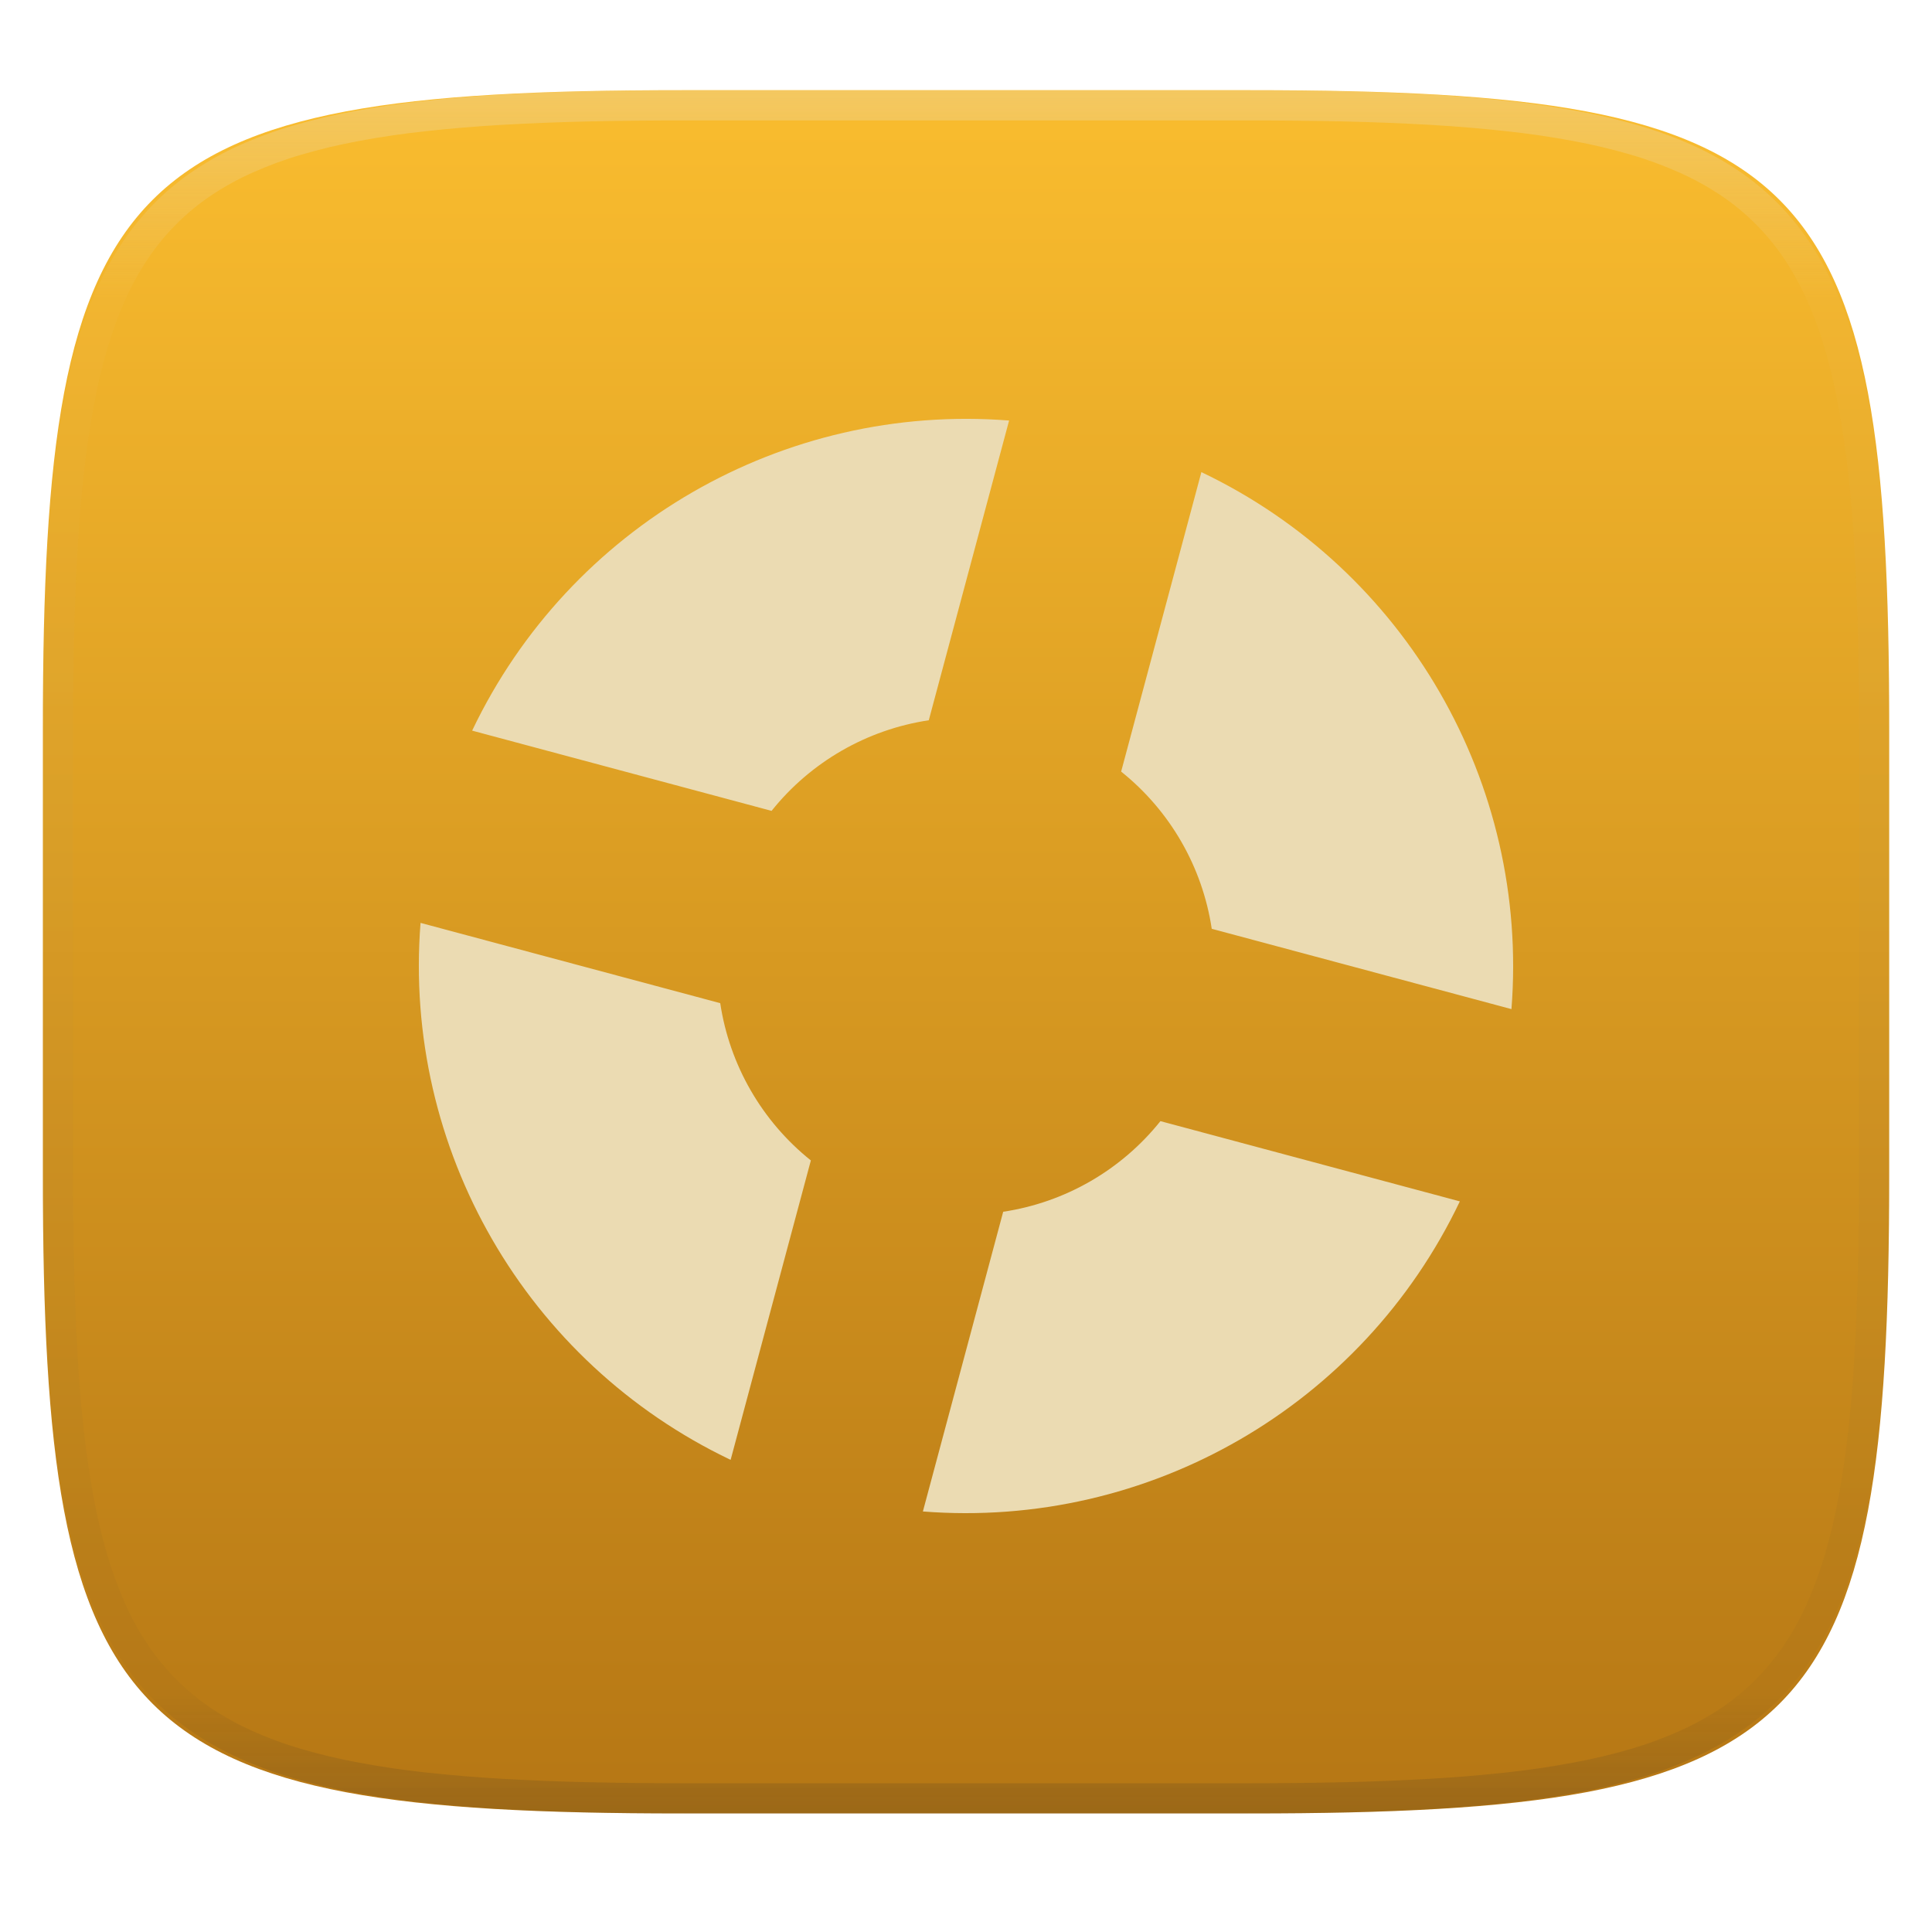
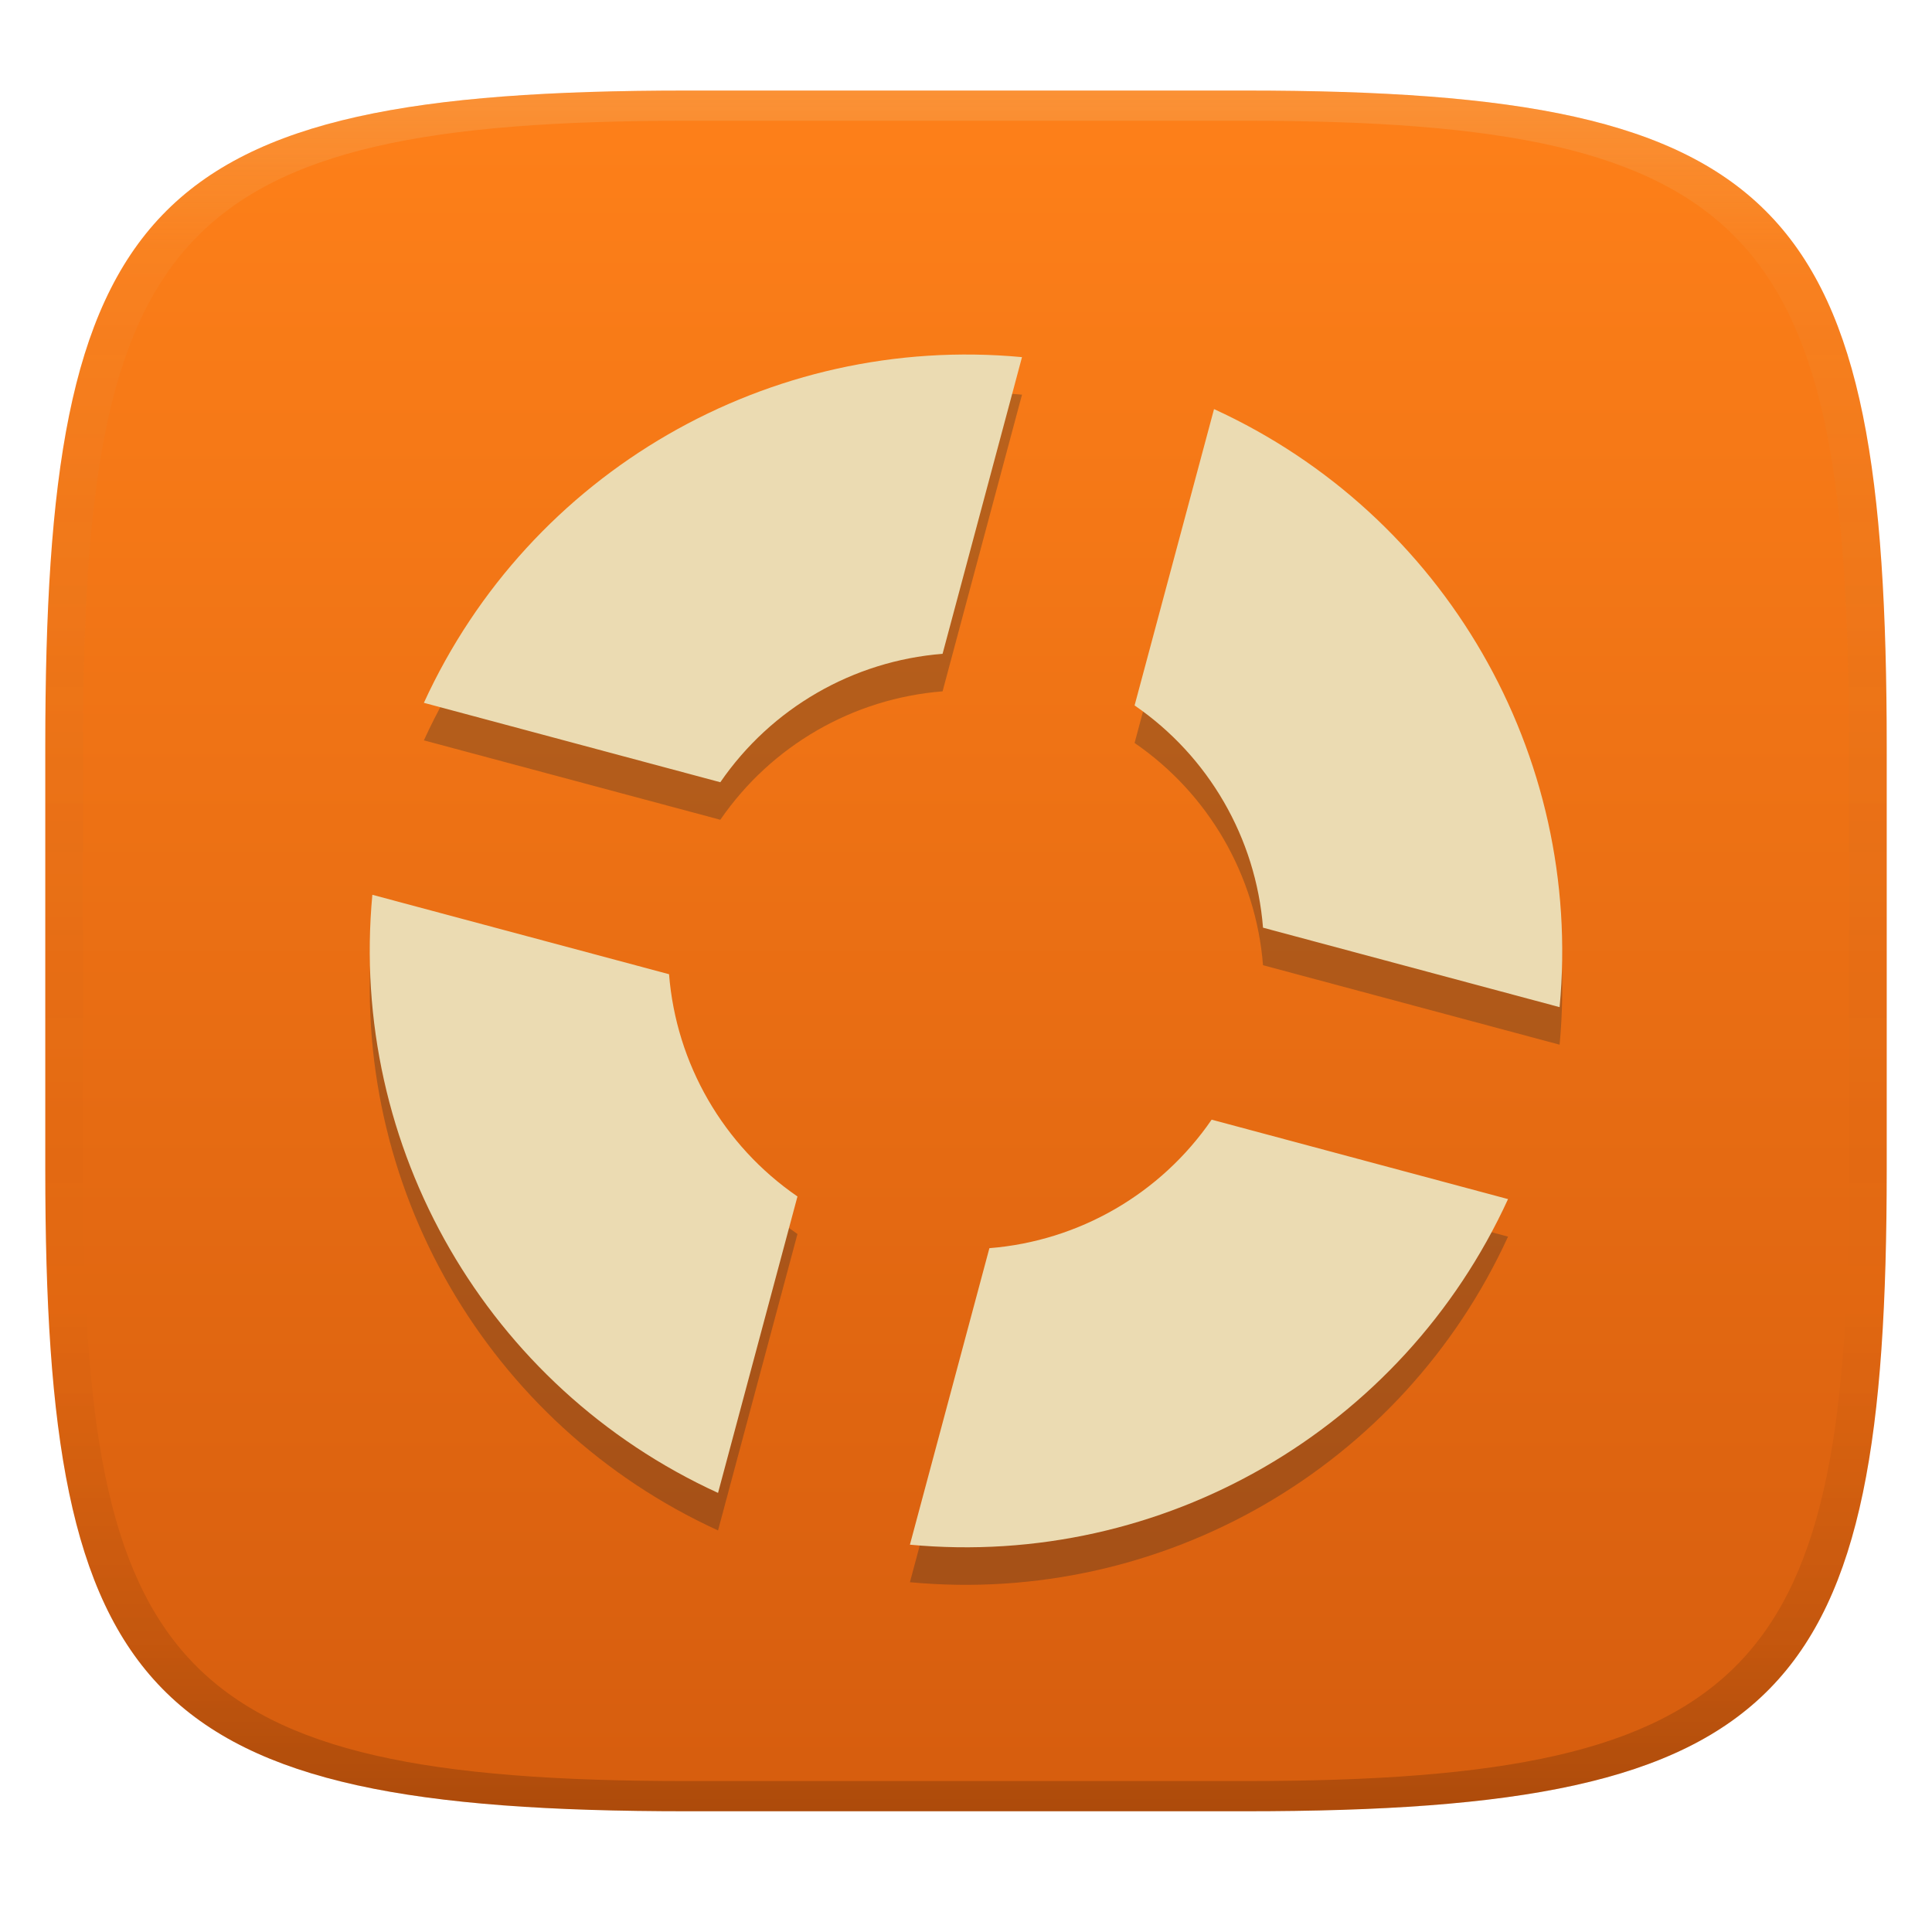
- <svg xmlns="http://www.w3.org/2000/svg" style="isolation:isolate" width="256" height="256" viewBox="0 0 256 256">
-   <g filter="url(#NOcCpIeuIa9DP389FyH7QQemwRwPcz28)">
-     <linearGradient id="_lgradient_62" x1="0" x2="0" y1="0" y2="1" gradientTransform="matrix(244.648,0,0,228.338,5.68,11.95)" gradientUnits="userSpaceOnUse">
-       <stop offset="0%" style="stop-color:#fabd2f" />
-       <stop offset="100%" style="stop-color:#b57614" />
+ <svg xmlns="http://www.w3.org/2000/svg" width="256" height="256" version="1.1">
+   <defs>
+     <linearGradient id="linearGradient31" x1=".5" x2=".5" y2="1" gradientTransform="matrix(244,0,0,228,5.986,12)" gradientUnits="userSpaceOnUse">
+       <stop stop-color="#ebdbb2" stop-opacity=".2" offset="0" />
+       <stop stop-color="#ebdbb2" stop-opacity=".05" offset=".1" />
+       <stop stop-opacity="0" offset=".704" />
+       <stop stop-opacity=".1" offset=".897" />
+       <stop stop-opacity=".2" offset="1" />
    </linearGradient>
-     <path fill="url(#_lgradient_62)" d="M 165.689 11.95 C 239.745 11.95 250.328 22.507 250.328 96.494 L 250.328 155.745 C 250.328 229.731 239.745 240.288 165.689 240.288 L 90.319 240.288 C 16.264 240.288 5.68 229.731 5.68 155.745 L 5.68 96.494 C 5.68 22.507 16.264 11.95 90.319 11.95 L 165.689 11.95 Z" />
-   </g>
-   <g opacity=".4">
-     <linearGradient id="_lgradient_63" x1=".517" x2=".517" y1="0" y2="1" gradientTransform="matrix(244.65,0,0,228.34,5.68,11.95)" gradientUnits="userSpaceOnUse">
-       <stop offset="0%" style="stop-color:#ebdbb2" />
-       <stop offset="12.5%" stop-opacity=".098" style="stop-color:#ebdbb2" />
-       <stop offset="92.5%" stop-opacity=".098" style="stop-color:#282828" />
-       <stop offset="100%" stop-opacity=".498" style="stop-color:#282828" />
+     <linearGradient id="linearGradient6" x1="140" x2="140" y1="12" y2="240" gradientUnits="userSpaceOnUse">
+       <stop stop-color="#fe8019" offset="0" />
+       <stop stop-color="#d65d0e" offset="1" />
    </linearGradient>
-     <path fill="url(#_lgradient_63)" fill-rule="evenodd" d="M 165.068 11.951 C 169.396 11.941 173.724 11.991 178.052 12.089 C 181.927 12.167 185.803 12.315 189.678 12.541 C 193.131 12.737 196.583 13.022 200.026 13.395 C 203.085 13.73 206.144 14.181 209.174 14.741 C 211.889 15.243 214.574 15.881 217.22 16.657 C 219.62 17.355 221.971 18.219 224.243 19.241 C 226.358 20.184 228.384 21.304 230.302 22.591 C 232.142 23.829 233.863 25.244 235.437 26.806 C 237.001 28.378 238.417 30.088 239.656 31.925 C 240.945 33.841 242.066 35.865 243.02 37.967 C 244.043 40.247 244.909 42.585 245.617 44.972 C 246.394 47.615 247.034 50.297 247.535 53.009 C 248.096 56.035 248.548 59.081 248.883 62.136 C 249.257 65.575 249.542 69.014 249.739 72.462 C 249.965 76.323 250.112 80.194 250.201 84.055 C 250.289 88.378 250.339 92.701 250.329 97.014 L 250.329 155.226 C 250.339 159.549 250.289 163.862 250.201 168.185 C 250.112 172.056 249.965 175.917 249.739 179.778 C 249.542 183.226 249.257 186.675 248.883 190.104 C 248.548 193.159 248.096 196.215 247.535 199.241 C 247.034 201.943 246.394 204.625 245.617 207.268 C 244.909 209.655 244.043 212.003 243.02 214.273 C 242.066 216.385 240.945 218.399 239.656 220.315 C 238.417 222.152 237.001 223.872 235.437 225.434 C 233.863 226.996 232.142 228.411 230.302 229.649 C 228.384 230.936 226.358 232.056 224.243 232.999 C 221.971 234.021 219.62 234.885 217.22 235.593 C 214.574 236.369 211.889 237.007 209.174 237.499 C 206.144 238.068 203.085 238.51 200.026 238.845 C 196.583 239.218 193.131 239.503 189.678 239.699 C 185.803 239.925 181.927 240.073 178.052 240.161 C 173.724 240.249 169.396 240.299 165.068 240.289 L 90.942 240.289 C 86.614 240.299 82.286 240.249 77.958 240.161 C 74.083 240.073 70.207 239.925 66.332 239.699 C 62.879 239.503 59.427 239.218 55.984 238.845 C 52.925 238.51 49.866 238.068 46.836 237.499 C 44.121 237.007 41.436 236.369 38.79 235.593 C 36.39 234.885 34.039 234.021 31.767 232.999 C 29.652 232.056 27.626 230.936 25.708 229.649 C 23.868 228.411 22.147 226.996 20.573 225.434 C 19.009 223.872 17.593 222.152 16.354 220.315 C 15.065 218.399 13.944 216.385 12.99 214.273 C 11.967 212.003 11.101 209.655 10.393 207.268 C 9.616 204.625 8.976 201.943 8.475 199.241 C 7.914 196.215 7.462 193.159 7.127 190.104 C 6.753 186.675 6.468 183.226 6.271 179.778 C 6.045 175.917 5.898 172.056 5.809 168.185 C 5.721 163.862 5.671 159.549 5.681 155.226 L 5.681 97.014 C 5.671 92.701 5.721 88.378 5.809 84.055 C 5.898 80.194 6.045 76.323 6.271 72.462 C 6.468 69.014 6.753 65.575 7.127 62.136 C 7.462 59.081 7.914 56.035 8.475 53.009 C 8.976 50.297 9.616 47.615 10.393 44.972 C 11.101 42.585 11.967 40.247 12.99 37.967 C 13.944 35.865 15.065 33.841 16.354 31.925 C 17.593 30.088 19.009 28.378 20.573 26.806 C 22.147 25.244 23.868 23.829 25.708 22.591 C 27.626 21.304 29.652 20.184 31.767 19.241 C 34.039 18.219 36.39 17.355 38.79 16.657 C 41.436 15.881 44.121 15.243 46.836 14.741 C 49.866 14.181 52.925 13.73 55.984 13.395 C 59.427 13.022 62.879 12.737 66.332 12.541 C 70.207 12.315 74.083 12.167 77.958 12.089 C 82.286 11.991 86.614 11.941 90.942 11.951 L 165.068 11.951 Z M 165.078 15.96 C 169.376 15.95 173.675 15.999 177.973 16.087 C 181.8 16.176 185.626 16.323 189.452 16.539 C 192.836 16.736 196.219 17.011 199.583 17.384 C 202.554 17.699 205.515 18.131 208.446 18.681 C 211.023 19.153 213.58 19.762 216.099 20.499 C 218.322 21.147 220.495 21.953 222.6 22.896 C 224.509 23.751 226.338 24.763 228.069 25.922 C 229.692 27.013 231.207 28.26 232.594 29.646 C 233.981 31.031 235.23 32.544 236.332 34.165 C 237.492 35.894 238.506 37.712 239.361 39.608 C 240.306 41.72 241.112 43.892 241.761 46.102 C 242.509 48.617 243.109 51.162 243.591 53.736 C 244.132 56.664 244.565 59.611 244.889 62.578 C 245.263 65.938 245.539 69.308 245.735 72.688 C 245.952 76.51 246.109 80.322 246.188 84.144 C 246.276 88.437 246.325 92.721 246.325 97.014 C 246.325 97.014 246.325 97.014 246.325 97.014 L 246.325 155.226 C 246.325 155.226 246.325 155.226 246.325 155.226 C 246.325 159.519 246.276 163.803 246.188 168.096 C 246.109 171.918 245.952 175.74 245.735 179.552 C 245.539 182.932 245.263 186.302 244.889 189.672 C 244.565 192.629 244.132 195.576 243.591 198.504 C 243.109 201.078 242.509 203.623 241.761 206.138 C 241.112 208.358 240.306 210.52 239.361 212.632 C 238.506 214.528 237.492 216.356 236.332 218.075 C 235.23 219.706 233.981 221.219 232.594 222.604 C 231.207 223.98 229.692 225.227 228.069 226.318 C 226.338 227.477 224.509 228.489 222.6 229.344 C 220.495 230.297 218.322 231.093 216.099 231.741 C 213.58 232.478 211.023 233.087 208.446 233.559 C 205.515 234.109 202.554 234.541 199.583 234.865 C 196.219 235.229 192.836 235.514 189.452 235.701 C 185.626 235.917 181.8 236.074 177.973 236.153 C 173.675 236.251 169.376 236.29 165.078 236.29 C 165.078 236.29 165.078 236.29 165.068 236.29 L 90.942 236.29 C 90.932 236.29 90.932 236.29 90.932 236.29 C 86.634 236.29 82.335 236.251 78.037 236.153 C 74.21 236.074 70.384 235.917 66.558 235.701 C 63.174 235.514 59.791 235.229 56.427 234.865 C 53.456 234.541 50.495 234.109 47.564 233.559 C 44.987 233.087 42.43 232.478 39.911 231.741 C 37.688 231.093 35.515 230.297 33.41 229.344 C 31.501 228.489 29.672 227.477 27.941 226.318 C 26.318 225.227 24.803 223.98 23.416 222.604 C 22.029 221.219 20.78 219.706 19.678 218.075 C 18.518 216.356 17.504 214.528 16.649 212.632 C 15.704 210.52 14.898 208.358 14.249 206.138 C 13.501 203.623 12.901 201.078 12.419 198.504 C 11.878 195.576 11.445 192.629 11.121 189.672 C 10.747 186.302 10.472 182.932 10.275 179.552 C 10.058 175.74 9.901 171.918 9.822 168.096 C 9.734 163.803 9.685 159.519 9.685 155.226 C 9.685 155.226 9.685 155.226 9.685 155.226 L 9.685 97.014 C 9.685 97.014 9.685 97.014 9.685 97.014 C 9.685 92.721 9.734 88.437 9.822 84.144 C 9.901 80.322 10.058 76.51 10.275 72.688 C 10.472 69.308 10.747 65.938 11.121 62.578 C 11.445 59.611 11.878 56.664 12.419 53.736 C 12.901 51.162 13.501 48.617 14.249 46.102 C 14.898 43.892 15.704 41.72 16.649 39.608 C 17.504 37.712 18.518 35.894 19.678 34.165 C 20.78 32.544 22.029 31.031 23.416 29.646 C 24.803 28.26 26.318 27.013 27.941 25.922 C 29.672 24.763 31.501 23.751 33.41 22.896 C 35.515 21.953 37.688 21.147 39.911 20.499 C 42.43 19.762 44.987 19.153 47.564 18.681 C 50.495 18.131 53.456 17.699 56.427 17.384 C 59.791 17.011 63.174 16.736 66.558 16.539 C 70.384 16.323 74.21 16.176 78.037 16.087 C 82.335 15.999 86.634 15.95 90.932 15.96 C 90.932 15.96 90.932 15.96 90.942 15.96 L 165.068 15.96 C 165.078 15.96 165.078 15.96 165.078 15.96 Z" />
-   </g>
-   <path fill="#ebdbb2" d="M 133.711 55.723 C 103.776 53.374 75.488 69.711 62.561 96.813 L 102.237 107.445 C 107.422 100.963 114.861 96.676 123.069 95.438 L 133.71 55.725 L 133.711 55.723 Z M 159.188 62.563 L 148.557 102.239 C 155.038 107.424 159.326 114.863 160.563 123.071 L 200.276 133.712 C 202.628 103.774 186.29 75.482 159.184 62.555 L 159.188 62.563 Z M 55.724 122.289 C 53.374 152.224 69.71 180.512 96.812 193.439 L 107.443 153.763 C 100.959 148.577 96.671 141.135 95.434 132.924 L 55.722 122.287 L 55.724 122.289 Z M 153.761 148.558 C 148.575 155.04 141.136 159.327 132.929 160.564 L 122.287 200.277 C 152.222 202.627 180.511 186.29 193.438 159.189 L 153.762 148.557 L 153.761 148.558 Z" />
+   </defs>
+   <path d="m165 12c72 0 85 15 85 87v56c0 70-13 85-85 85h-74c-72 0-85-15-85-85v-56c0-72 13-87 85-87z" fill="url(#linearGradient6)" style="isolation:isolate" />
+   <path d="m135.42 52.295a79.058 79.058 0 0 0-79.253 45.805l39.28 10.524a39.529 39.529 0 0 1 29.449-17.017zm25.449 6.871-10.53 39.28a39.529 39.529 0 0 1 17.017 29.449l39.301 10.531a79.058 79.058 0 0 0-45.805-79.253zm-111.53 64.372a79.058 79.058 0 0 0 45.805 79.253l10.524-39.28a39.529 39.529 0 0 1-17.017-29.449zm111.21 29.796a39.529 39.529 0 0 1-29.449 17.028l-10.531 39.291a79.058 79.058 0 0 0 79.253-45.794z" fill="#282828" opacity=".3" stroke-width="13.18" style="isolation:isolate" />
+   <path d="m135.42 47.322a79.058 79.058 0 0 0-79.253 45.805l39.28 10.524a39.529 39.529 0 0 1 29.449-17.017zm25.449 6.871-10.53 39.28a39.529 39.529 0 0 1 17.017 29.449l39.301 10.531a79.058 79.058 0 0 0-45.805-79.253zm-111.53 64.372a79.058 79.058 0 0 0 45.805 79.253l10.524-39.28a39.529 39.529 0 0 1-17.017-29.449zm111.21 29.796a39.529 39.529 0 0 1-29.449 17.028l-10.531 39.291a79.058 79.058 0 0 0 79.253-45.794z" fill="#ebdbb2" stroke-width="13.18" style="isolation:isolate" />
+   <path d="m91 12c-72 0-85 15-85 87v56c0 70 13 85 85 85h74c72 0 85-15 85-85v-56c0-72-13-87-85-87zm0 4h74c68 0 80 15 80 83v56c0 66-12 81-80 81h-74c-68 0-80-15-80-81v-56c0-68 12-83 80-83z" fill="url(#linearGradient31)" style="isolation:isolate" />
</svg>
